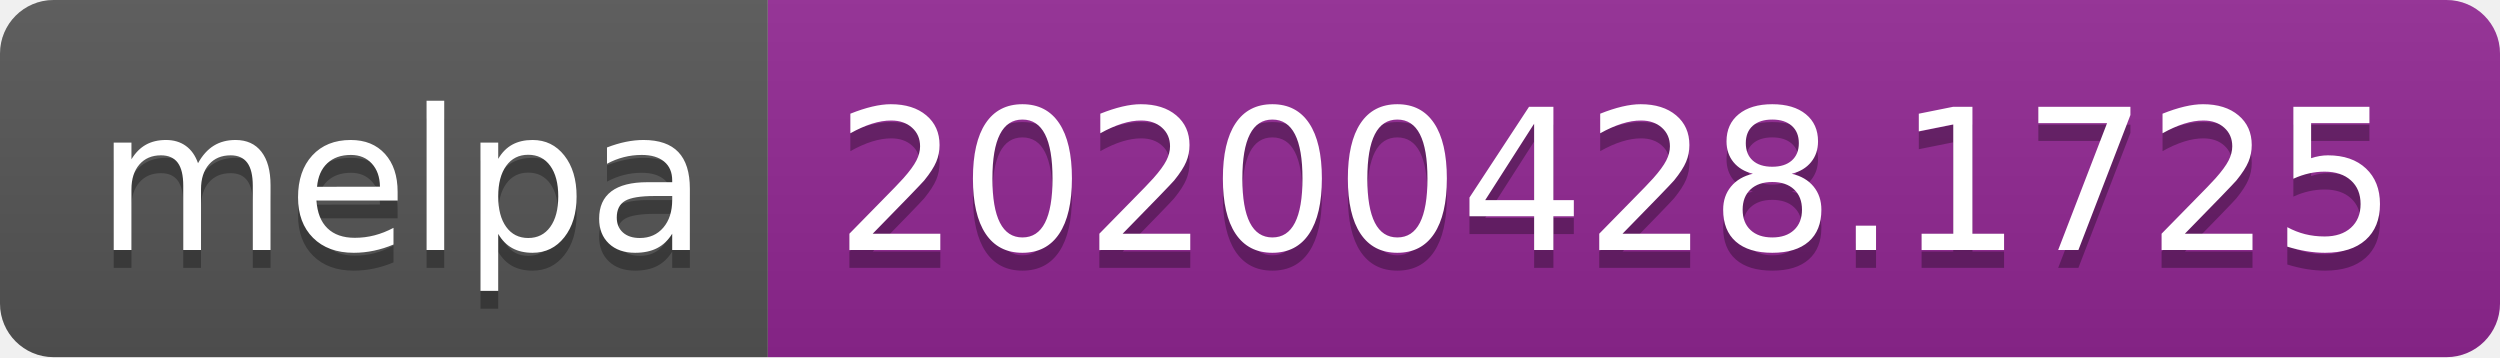
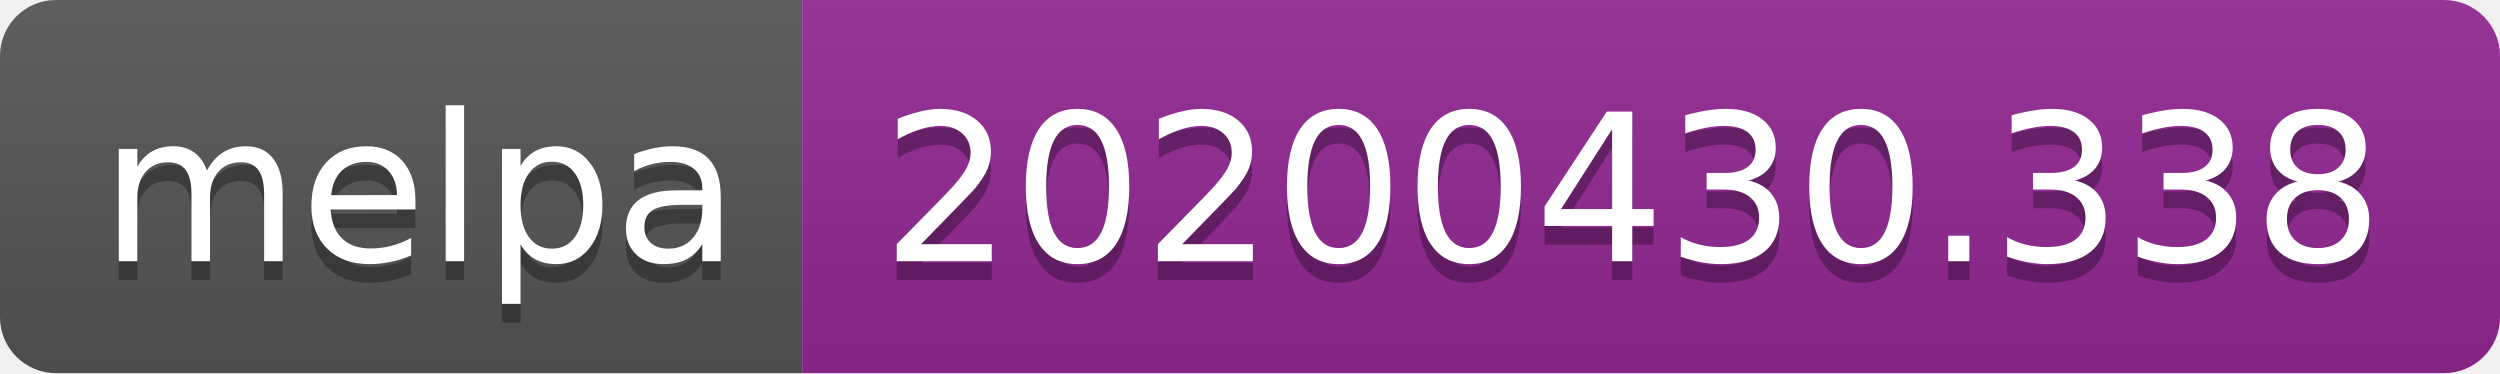
- <svg xmlns="http://www.w3.org/2000/svg" width="140" height="20">
+ <svg xmlns="http://www.w3.org/2000/svg" width="134" height="20">
  <linearGradient id="s" x2="0" y2="100%">
    <stop offset="0" stop-color="#bbb" stop-opacity=".1" />
    <stop offset="1" stop-opacity=".1" />
  </linearGradient>
  <clipPath id="r">
-     <rect width="140" height="20" rx="3" fill="#fff" />
+     <rect width="134" height="20" rx="3" fill="#fff" />
  </clipPath>
  <g clip-path="url(#r)">
    <rect width="43" height="20" fill="#555" />
-     <rect x="43" width="97" height="20" fill="#922793" />
-     <rect width="140" height="20" fill="url(#s)" />
+     <rect x="43" width="91" height="20" fill="#922793" />
+     <rect width="134" height="20" fill="url(#s)" />
  </g>
  <g fill="#fff" text-anchor="middle" font-family="DejaVu Sans,Verdana,Geneva,sans-serif" font-size="110">
    <text x="225" y="150" fill="#010101" fill-opacity=".3" transform="scale(.1)" textLength="330">melpa</text>
    <text x="225" y="140" transform="scale(.1)" textLength="330">melpa</text>
-     <text x="905" y="150" fill="#010101" fill-opacity=".3" transform="scale(.1)" textLength="870">20200428.1725</text>
-     <text x="905" y="140" transform="scale(.1)" textLength="870">20200428.1725</text>
+     <text x="875" y="150" fill="#010101" fill-opacity=".3" transform="scale(.1)" textLength="810">20200430.338</text>
+     <text x="875" y="140" transform="scale(.1)" textLength="810">20200430.338</text>
  </g>
</svg>
